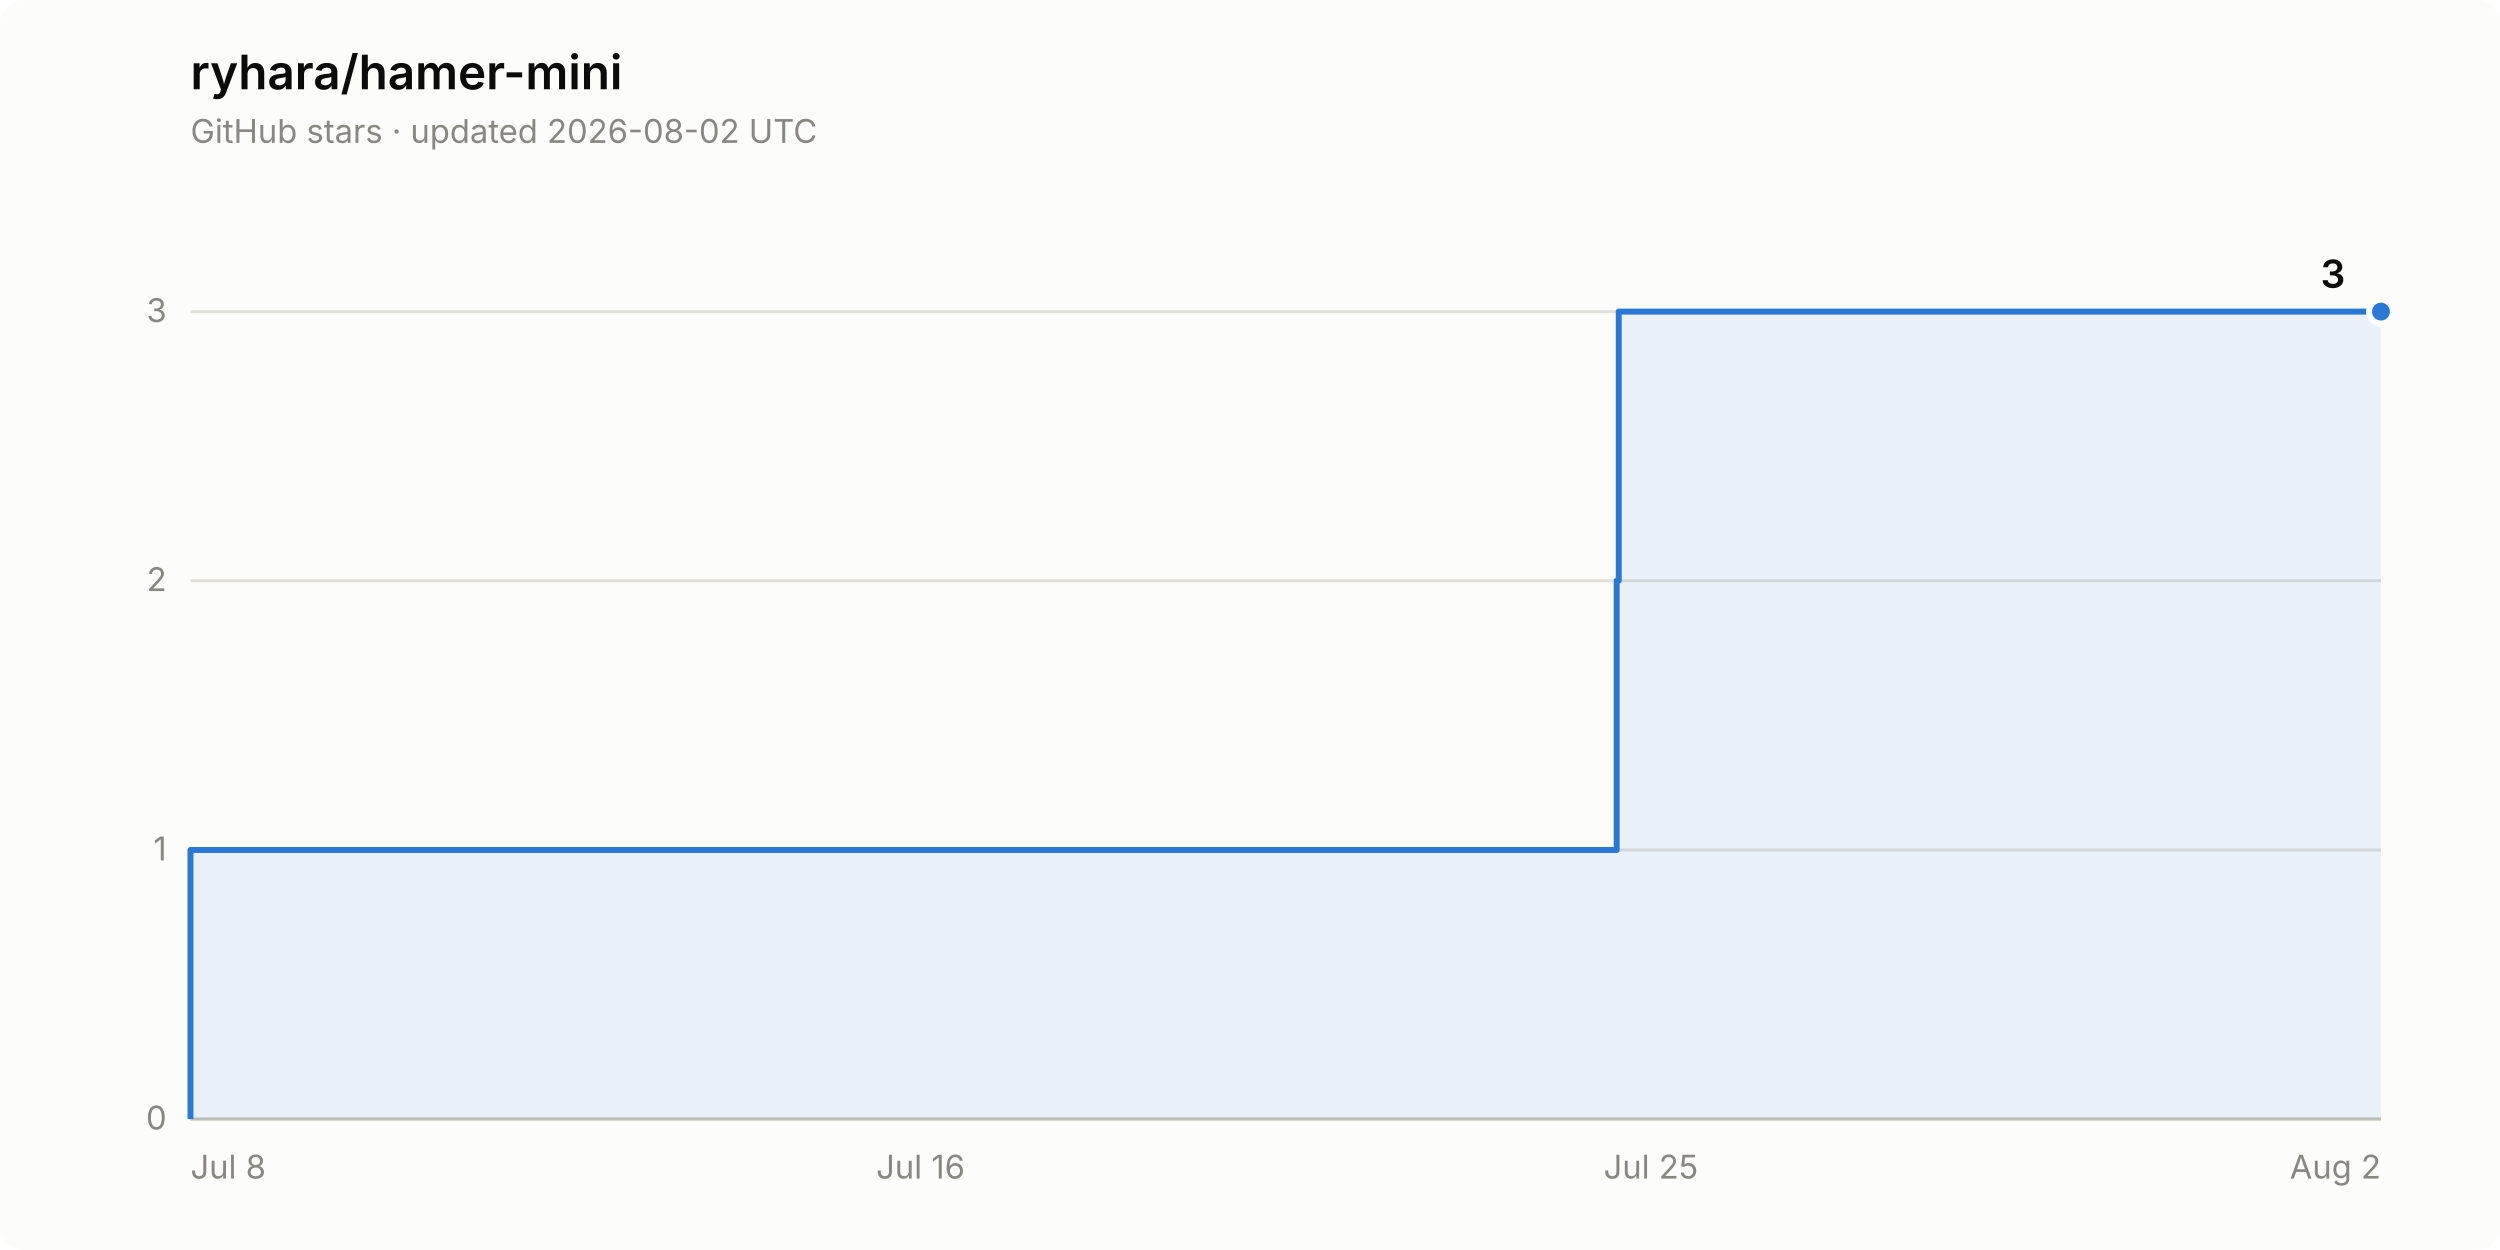
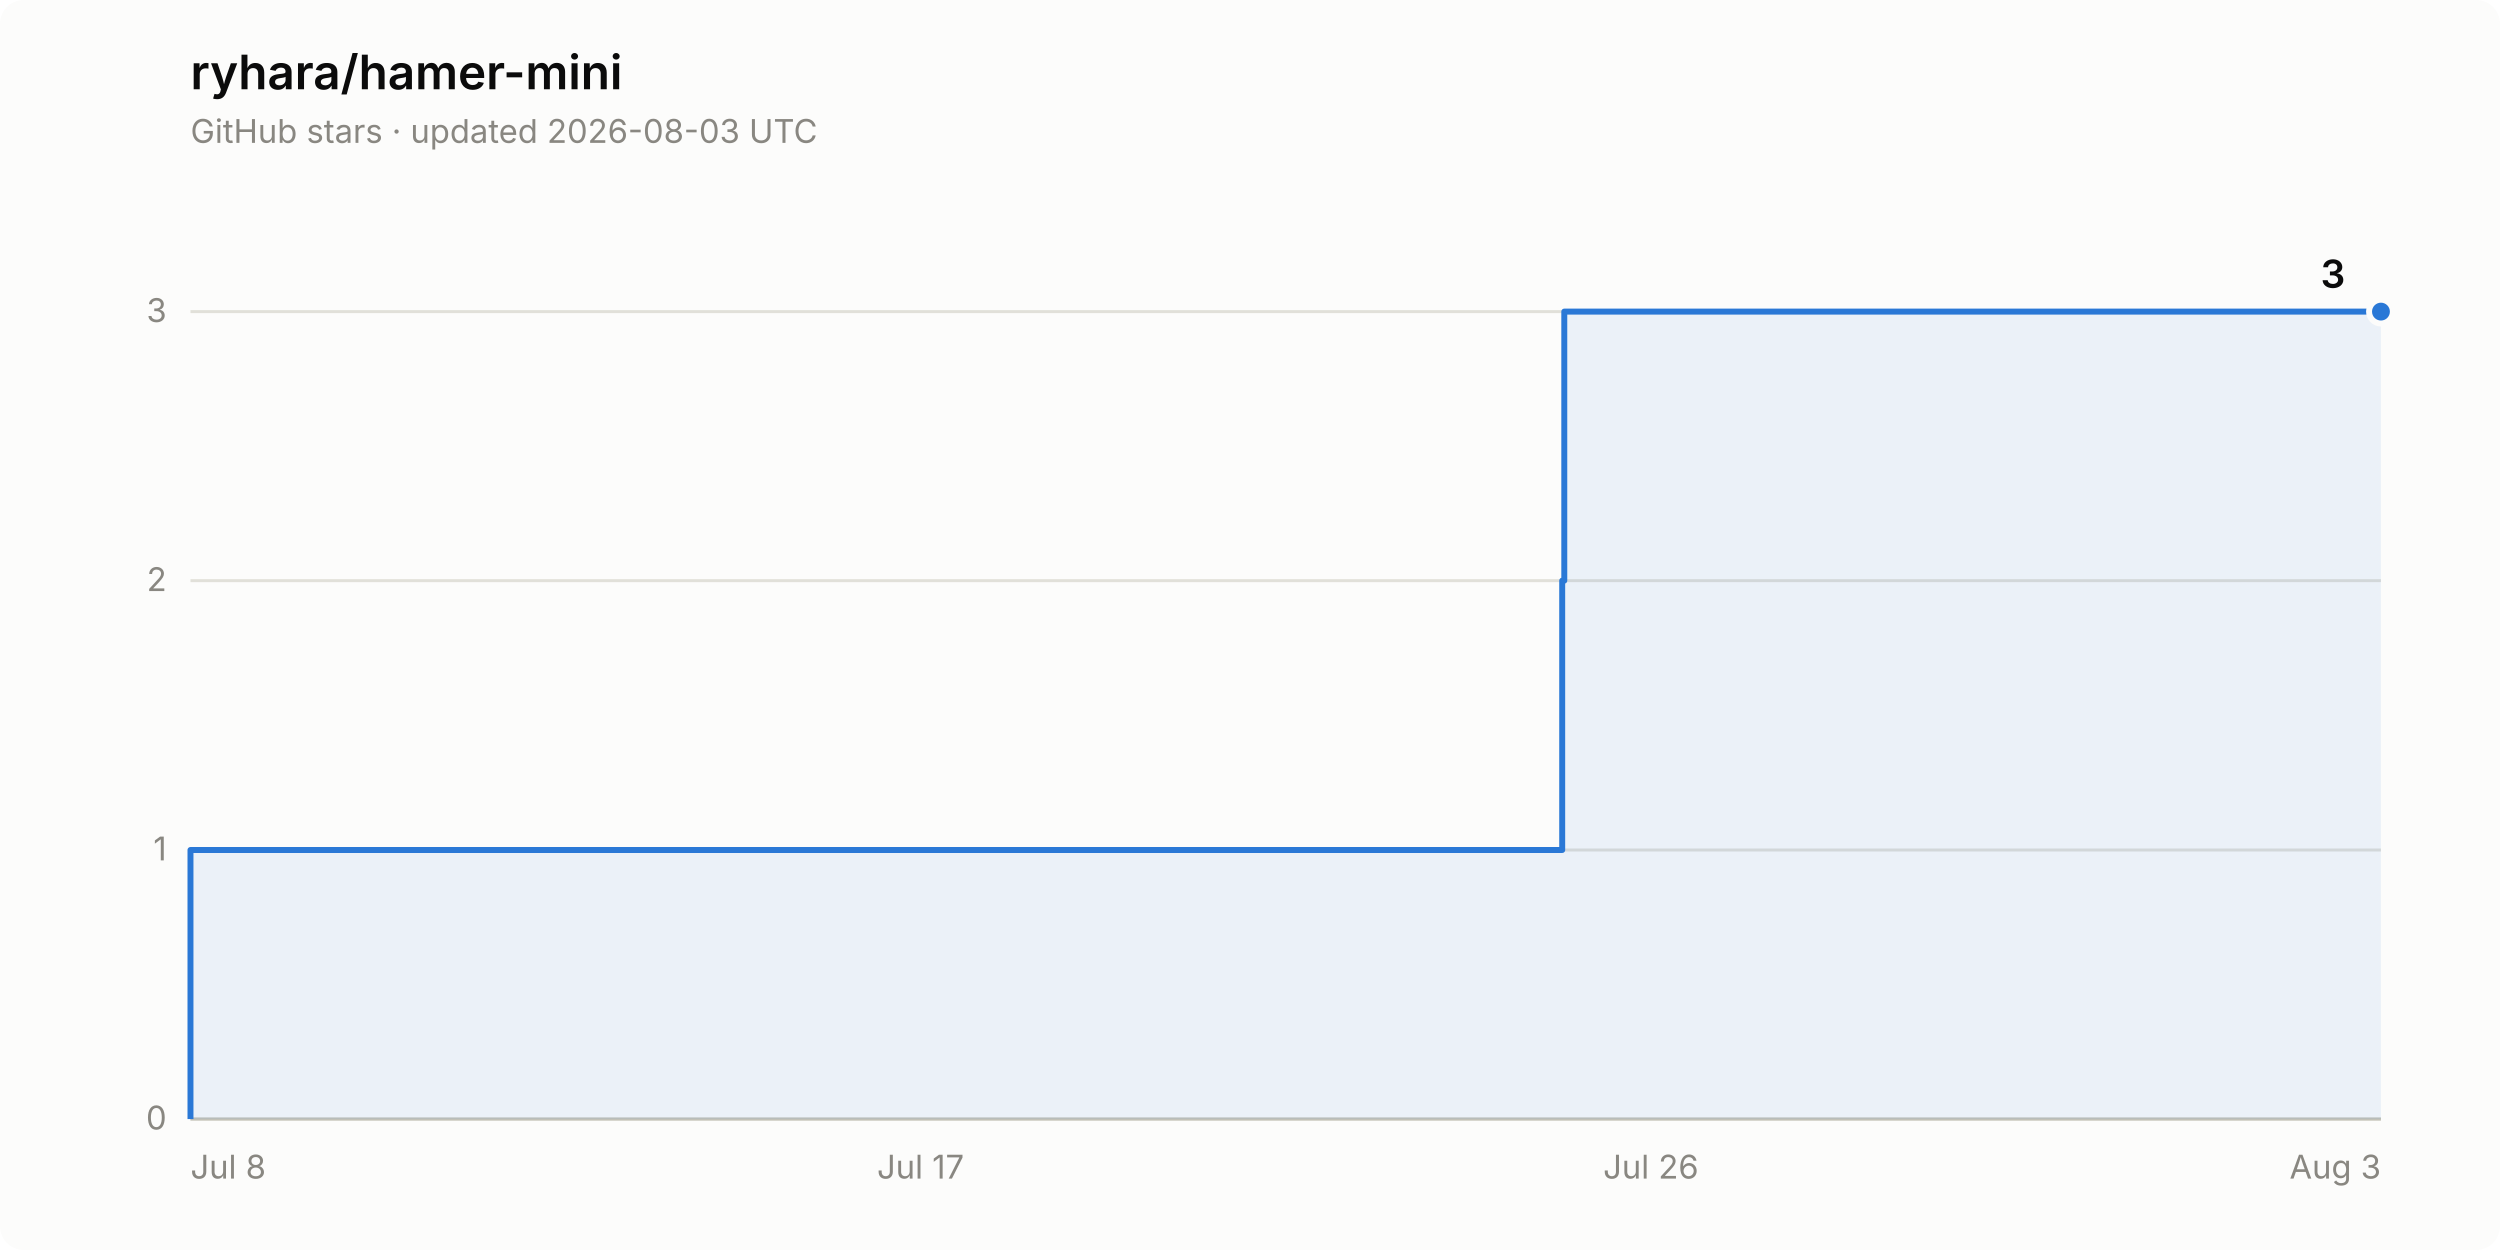
<svg xmlns="http://www.w3.org/2000/svg" width="840" height="420" viewBox="0 0 840 420" role="img" aria-label="Star history of ryhara/hamer-mini: 3 stars">
  <rect width="840" height="420" rx="8" fill="#fcfcfb" />
  <text x="64" y="30" font-family="system-ui, -apple-system, &quot;Segoe UI&quot;, sans-serif" font-size="16" font-weight="600" fill="#0b0b0b">ryhara/hamer-mini</text>
-   <text x="64" y="48" font-family="system-ui, -apple-system, &quot;Segoe UI&quot;, sans-serif" font-size="11" fill="#898781">GitHub stars · updated 2026-08-02 UTC</text>
+   <text x="64" y="48" font-family="system-ui, -apple-system, &quot;Segoe UI&quot;, sans-serif" font-size="11" fill="#898781">GitHub stars · updated 2026-08-03 UTC</text>
  <line x1="64" y1="376.0" x2="800" y2="376.0" stroke="#e1e0d9" stroke-width="1" />
  <text x="56" y="379.5" font-family="system-ui, -apple-system, &quot;Segoe UI&quot;, sans-serif" font-size="11" fill="#898781" text-anchor="end" style="font-variant-numeric: tabular-nums">0</text>
  <line x1="64" y1="285.6" x2="800" y2="285.6" stroke="#e1e0d9" stroke-width="1" />
  <text x="56" y="289.1" font-family="system-ui, -apple-system, &quot;Segoe UI&quot;, sans-serif" font-size="11" fill="#898781" text-anchor="end" style="font-variant-numeric: tabular-nums">1</text>
  <line x1="64" y1="195.1" x2="800" y2="195.1" stroke="#e1e0d9" stroke-width="1" />
  <text x="56" y="198.6" font-family="system-ui, -apple-system, &quot;Segoe UI&quot;, sans-serif" font-size="11" fill="#898781" text-anchor="end" style="font-variant-numeric: tabular-nums">2</text>
  <line x1="64" y1="104.7" x2="800" y2="104.7" stroke="#e1e0d9" stroke-width="1" />
  <text x="56" y="108.2" font-family="system-ui, -apple-system, &quot;Segoe UI&quot;, sans-serif" font-size="11" fill="#898781" text-anchor="end" style="font-variant-numeric: tabular-nums">3</text>
  <line x1="64" y1="376.0" x2="800" y2="376.0" stroke="#c3c2b7" stroke-width="1" />
  <text x="64.0" y="396" font-family="system-ui, -apple-system, &quot;Segoe UI&quot;, sans-serif" font-size="11" fill="#898781" text-anchor="start">Jul 8</text>
-   <text x="309.3" y="396" font-family="system-ui, -apple-system, &quot;Segoe UI&quot;, sans-serif" font-size="11" fill="#898781" text-anchor="middle">Jul 16</text>
-   <text x="554.7" y="396" font-family="system-ui, -apple-system, &quot;Segoe UI&quot;, sans-serif" font-size="11" fill="#898781" text-anchor="middle">Jul 25</text>
-   <text x="800.0" y="396" font-family="system-ui, -apple-system, &quot;Segoe UI&quot;, sans-serif" font-size="11" fill="#898781" text-anchor="end">Aug 2</text>
-   <path d="M 64.0 376.0 L 64.0 285.6 L 543.2 285.6 L 543.2 195.1 L 543.9 195.1 L 543.9 104.7 L 800.0 104.7 L 800.0 376.0 Z" fill="#2a78d6" fill-opacity="0.08" stroke="none" />
-   <path d="M 64.0 376.0 L 64.0 285.6 L 543.2 285.6 L 543.2 195.1 L 543.9 195.1 L 543.9 104.7 L 800.0 104.7" fill="none" stroke="#2a78d6" stroke-width="2" stroke-linejoin="round" />
+   <text x="309.3" y="396" font-family="system-ui, -apple-system, &quot;Segoe UI&quot;, sans-serif" font-size="11" fill="#898781" text-anchor="middle">Jul 17</text>
+   <text x="554.7" y="396" font-family="system-ui, -apple-system, &quot;Segoe UI&quot;, sans-serif" font-size="11" fill="#898781" text-anchor="middle">Jul 26</text>
+   <text x="800.0" y="396" font-family="system-ui, -apple-system, &quot;Segoe UI&quot;, sans-serif" font-size="11" fill="#898781" text-anchor="end">Aug 3</text>
+   <path d="M 64.0 376.0 L 64.0 285.6 L 524.9 285.6 L 524.9 195.1 L 525.6 195.1 L 525.6 104.7 L 800.0 104.7 L 800.0 376.0 Z" fill="#2a78d6" fill-opacity="0.08" stroke="none" />
+   <path d="M 64.0 376.0 L 64.0 285.6 L 524.9 285.6 L 524.9 195.1 L 525.6 195.1 L 525.6 104.7 L 800.0 104.7" fill="none" stroke="#2a78d6" stroke-width="2" stroke-linejoin="round" />
  <circle cx="800.0" cy="104.7" r="4" fill="#2a78d6" stroke="#fcfcfb" stroke-width="2" />
  <text x="788.0" y="96.7" font-family="system-ui, -apple-system, &quot;Segoe UI&quot;, sans-serif" font-size="13" font-weight="600" fill="#0b0b0b" text-anchor="end" style="font-variant-numeric: tabular-nums">3</text>
</svg>
